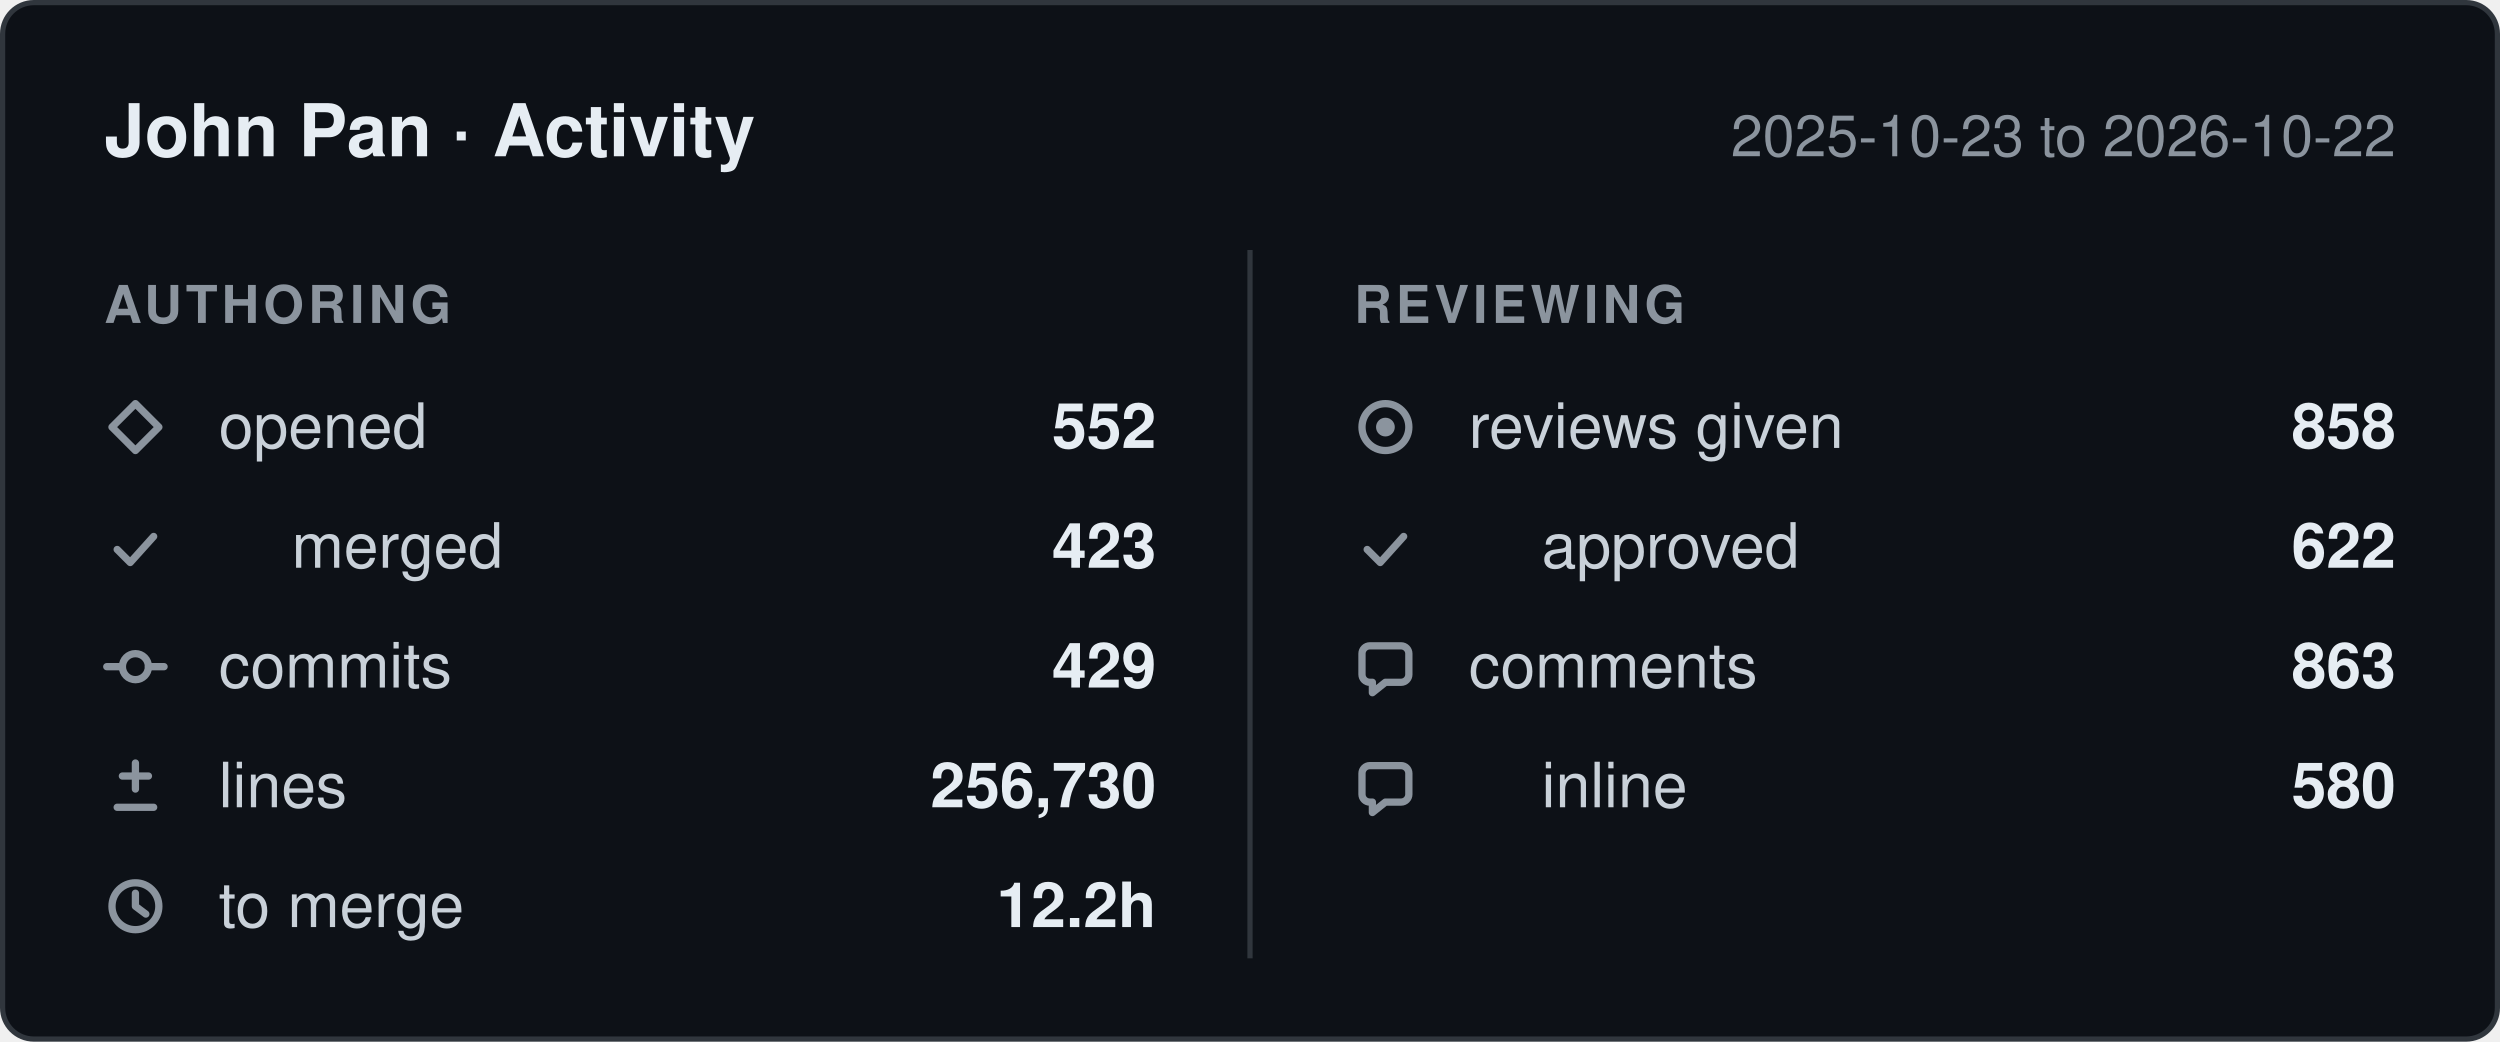
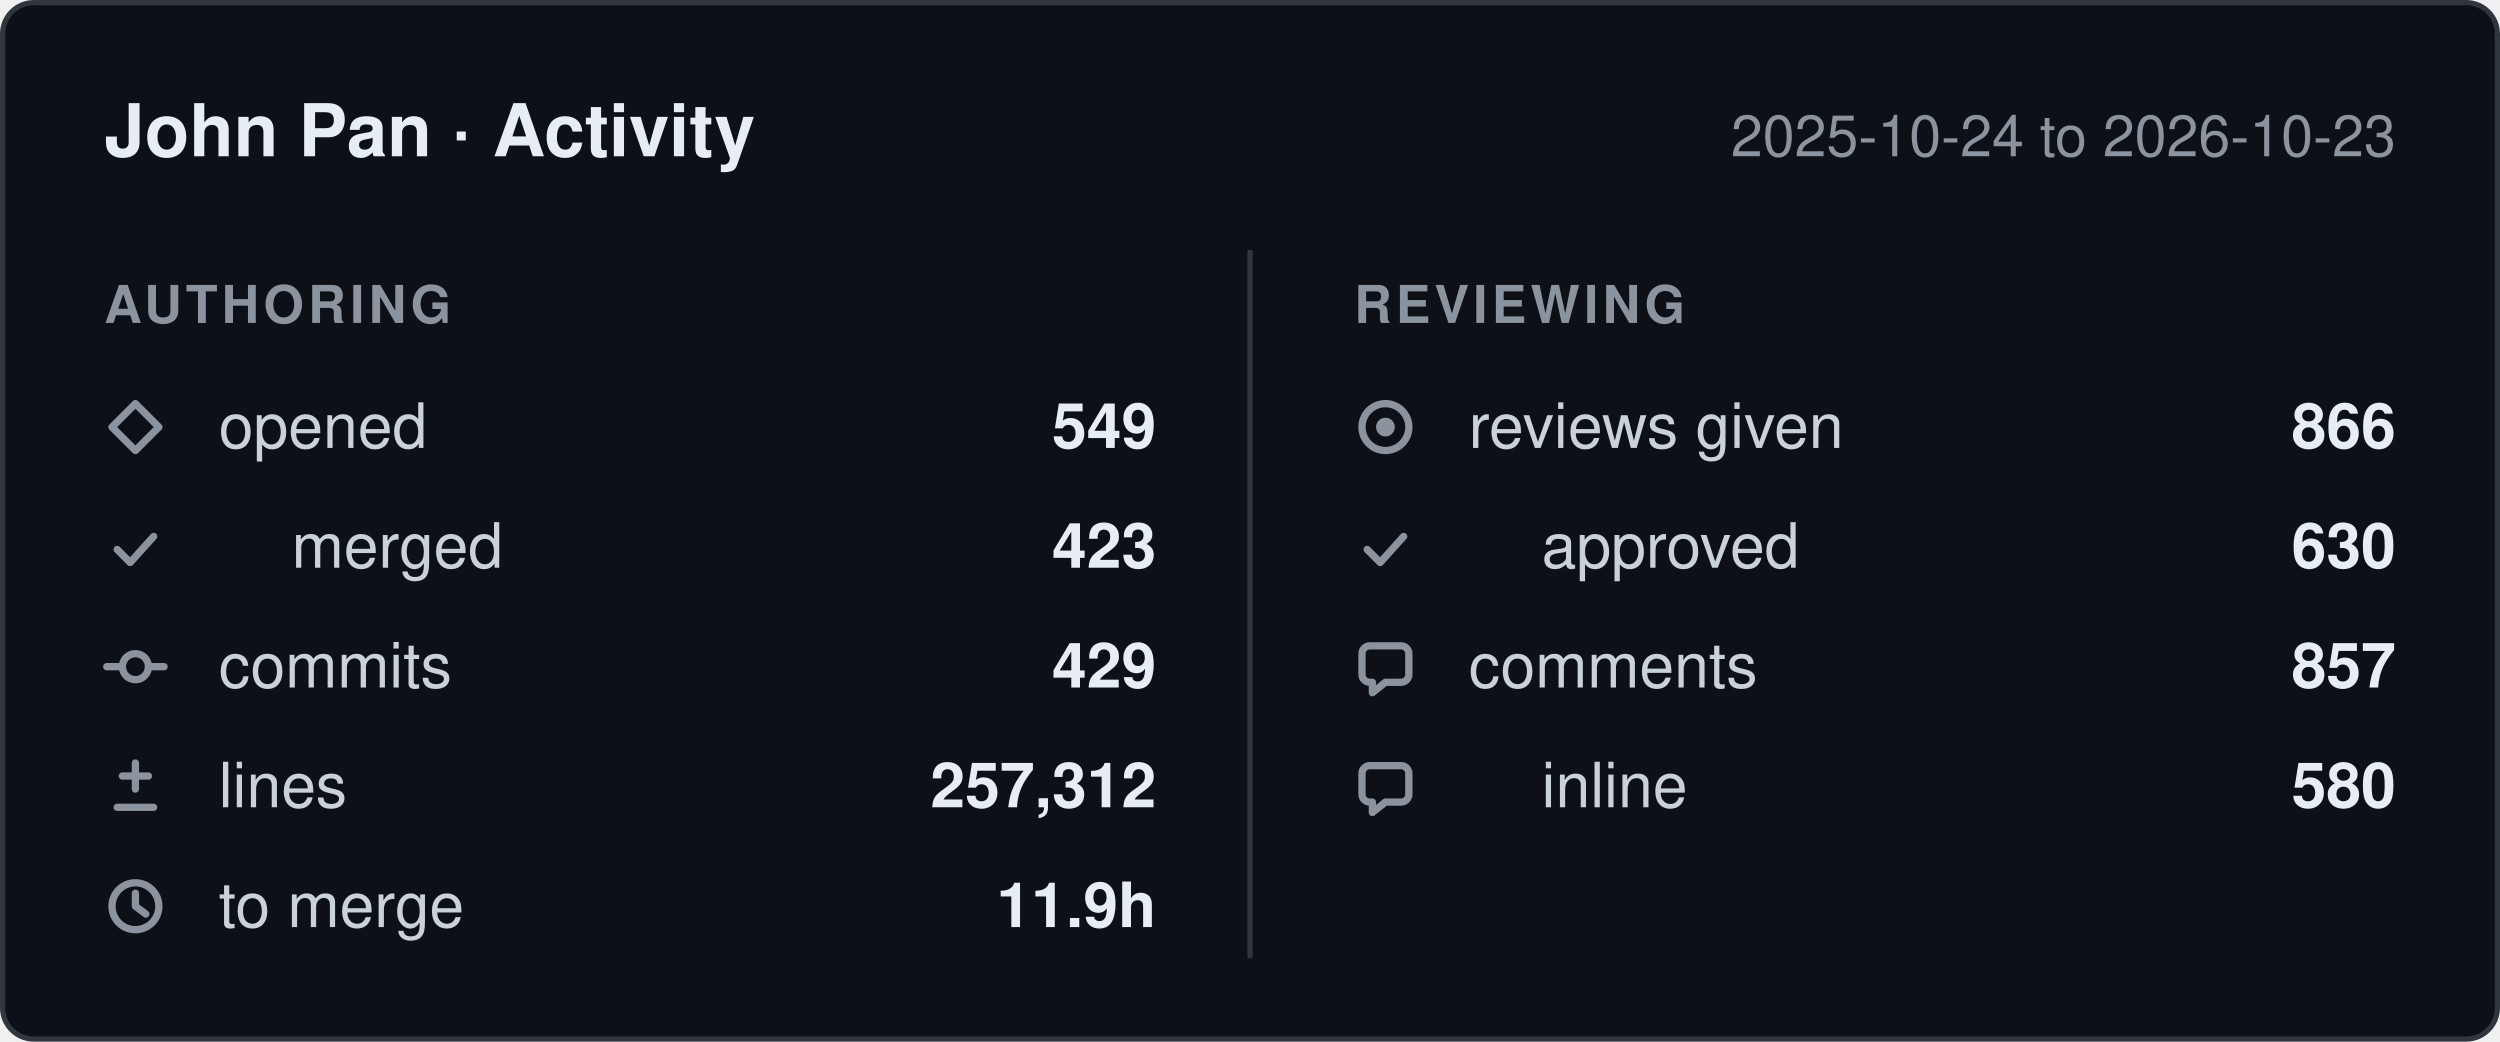
- <svg xmlns="http://www.w3.org/2000/svg" width="480" height="200" viewBox="0 0 480 200" role="img" aria-label="John Pan: 552 pull requests opened, 429 commits, 256,730 lines changed, 858 reviews given, between 2025-10-23 and 2026-10-22.">
+ <svg xmlns="http://www.w3.org/2000/svg" width="480" height="200" viewBox="0 0 480 200" role="img" aria-label="John Pan: 549 pull requests opened, 429 commits, 257,312 lines changed, 866 reviews given, between 2025-10-24 and 2026-10-23.">
  <style>
    .card    { fill: #0d1117; stroke: #30363d; }
    .title   { fill: #e6edf3; font-weight: 600; font-size: 14px; }
    .window  { fill: #8b949e; font-size: 11px; }
    .column  { fill: #8b949e; font-size: 10px; font-weight: 600; letter-spacing: 0.08em; }
    .label   { fill: #c9d1d9; font-size: 12px; }
    .value   { fill: #e6edf3; font-size: 12px; font-weight: 600; }
    .divider { stroke: #30363d; }
    .icon      { fill: none; stroke: #8b949e; stroke-width: 1.4;
                 stroke-linecap: round; stroke-linejoin: round; }
    .icon-fill { fill: #8b949e; stroke: none; }

    @media (prefers-color-scheme: light) {
      .card    { fill: #ffffff; stroke: #d0d7de; }
      .title   { fill: #1f2328; }
      .window  { fill: #656d76; }
      .column  { fill: #656d76; }
      .label   { fill: #424a53; }
      .value   { fill: #1f2328; }
      .divider { stroke: #d0d7de; }
      .icon      { stroke: #656d76; }
      .icon-fill { fill: #656d76; }
    }

    text { font-family: -apple-system, BlinkMacSystemFont, "Segoe UI", Helvetica,
                        Arial, sans-serif; }
  </style>
  <defs>
    <g id="icon-opened" class="icon">
      <path d="M6 1.5 10.5 6 6 10.5 1.5 6Z" />
    </g>
    <g id="icon-merged" class="icon">
      <path d="M2.5 6.5 5 9l4.5-5" />
    </g>
    <g id="icon-commits" class="icon">
      <circle cx="6" cy="6" r="2.5" />
      <path d="M0.5 6h3M8.5 6h3" />
    </g>
    <g id="icon-lines" class="icon">
      <path d="M6 1.5v5M3.5 4h5M2.5 10h7" />
    </g>
    <g id="icon-cycle" class="icon">
      <circle cx="6" cy="6" r="4.5" />
      <path d="M6 3.5V6l2 1.5" />
    </g>
    <g id="icon-reviews" class="icon">
      <circle cx="6" cy="6" r="4.5" />
      <circle cx="6" cy="6" r="1.8" class="icon-fill" />
    </g>
    <g id="icon-comments" class="icon">
      <path d="M10.5 3.5v4A1.5 1.5 0 0 1 9 9H6l-2.5 2V9H3A1.5 1.5 0 0 1 1.5 7.5v-4A1.5 1.5 0 0 1 3 2h6a1.5 1.5 0 0 1 1.5 1.5Z" />
    </g>
  </defs>
  <rect class="card" x="0.5" y="0.5" width="479" height="199" rx="6" />
  <text class="title" x="20" y="30">John Pan · Activity</text>
-   <text class="window" x="460" y="30" text-anchor="end">2025-10-23 to 2026-10-22</text>
+   <text class="window" x="460" y="30" text-anchor="end">2025-10-24 to 2026-10-23</text>
  <line class="divider" x1="240" y1="48" x2="240" y2="184" />
  <text class="column" x="20" y="62">AUTHORING</text>
  <text class="column" x="260" y="62">REVIEWING</text>
  <use href="#icon-opened" x="20" y="76" />
  <text class="label" x="42" y="86">opened</text>
-   <text class="value" x="222" y="86" text-anchor="end">552</text>
+   <text class="value" x="222" y="86" text-anchor="end">549</text>
  <use href="#icon-merged" x="20" y="99" />
  <text class="label" x="56" y="109">merged</text>
  <text class="value" x="222" y="109" text-anchor="end">423</text>
  <use href="#icon-commits" x="20" y="122" />
  <text class="label" x="42" y="132">commits</text>
  <text class="value" x="222" y="132" text-anchor="end">429</text>
  <use href="#icon-lines" x="20" y="145" />
  <text class="label" x="42" y="155">lines</text>
-   <text class="value" x="222" y="155" text-anchor="end">256,730</text>
+   <text class="value" x="222" y="155" text-anchor="end">257,312</text>
  <use href="#icon-cycle" x="20" y="168" />
  <text class="label" x="42" y="178">to merge</text>
-   <text class="value" x="222" y="178" text-anchor="end">12.2h</text>
+   <text class="value" x="222" y="178" text-anchor="end">11.9h</text>
  <use href="#icon-reviews" x="260" y="76" />
  <text class="label" x="282" y="86">reviews given</text>
-   <text class="value" x="460" y="86" text-anchor="end">858</text>
+   <text class="value" x="460" y="86" text-anchor="end">866</text>
  <use href="#icon-merged" x="260" y="99" />
  <text class="label" x="296" y="109">approved</text>
-   <text class="value" x="460" y="109" text-anchor="end">622</text>
+   <text class="value" x="460" y="109" text-anchor="end">630</text>
  <use href="#icon-comments" x="260" y="122" />
  <text class="label" x="282" y="132">comments</text>
-   <text class="value" x="460" y="132" text-anchor="end">863</text>
+   <text class="value" x="460" y="132" text-anchor="end">857</text>
  <use href="#icon-comments" x="260" y="145" />
  <text class="label" x="296" y="155">inline</text>
  <text class="value" x="460" y="155" text-anchor="end">580</text>
</svg>
